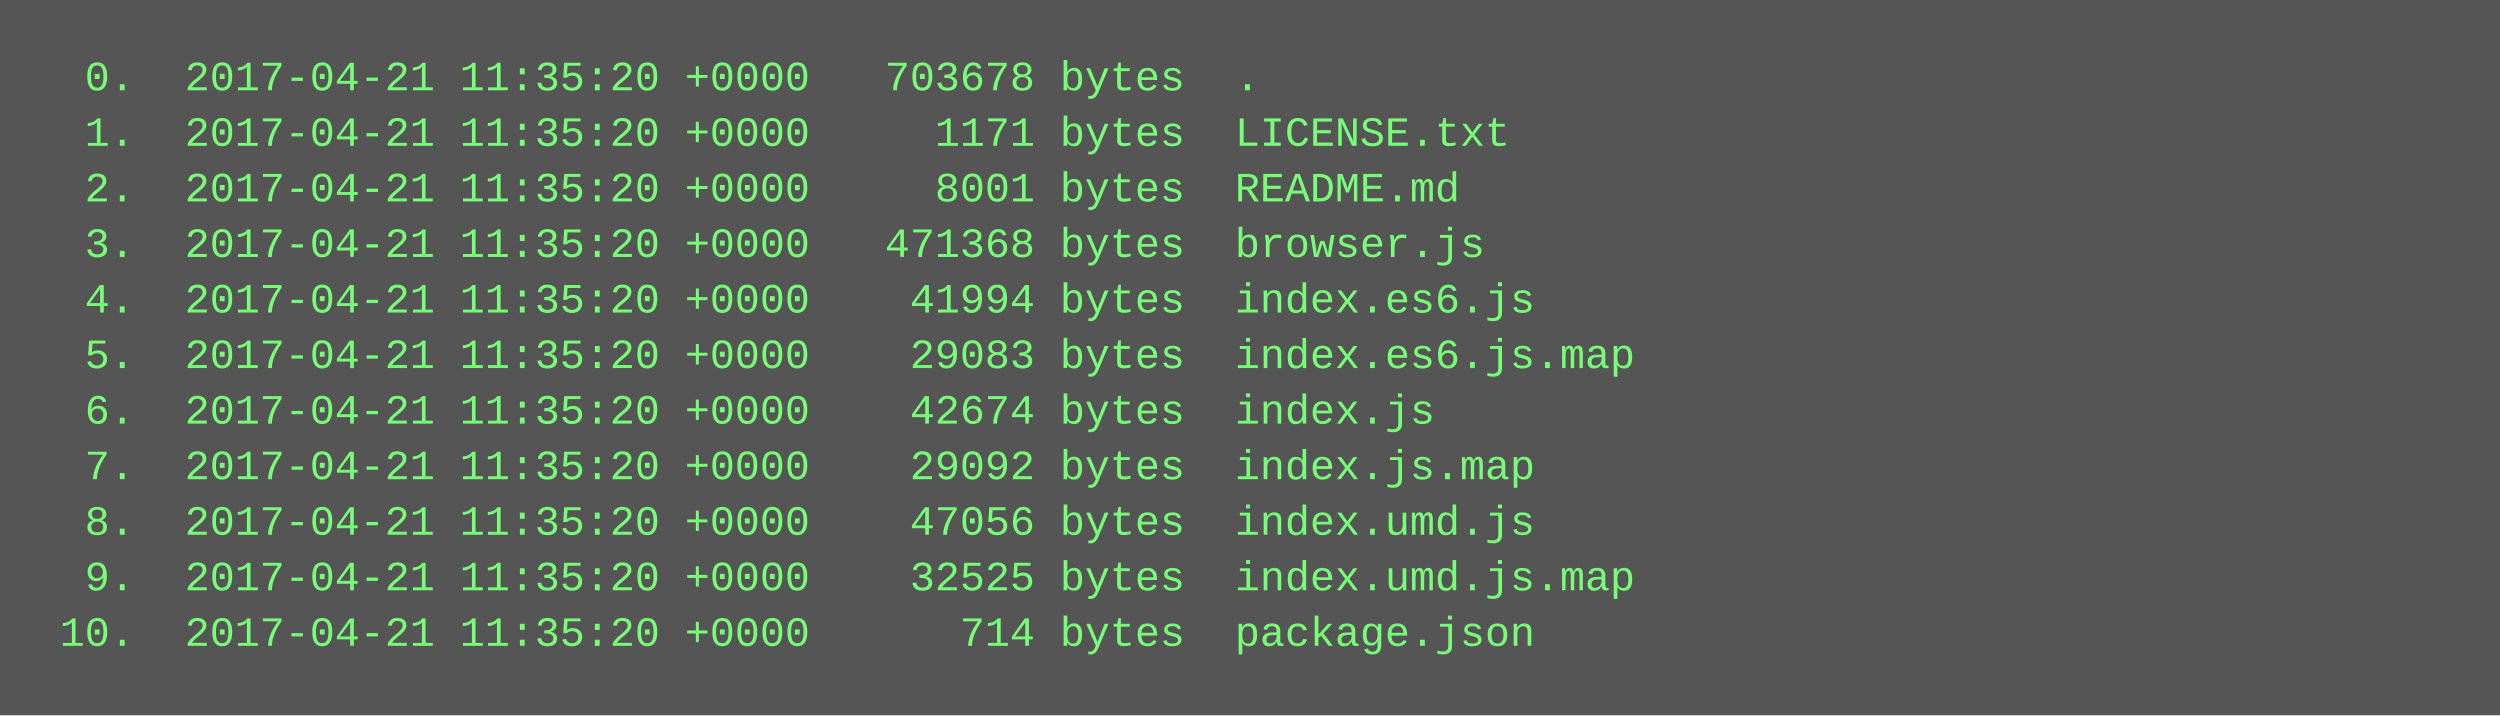
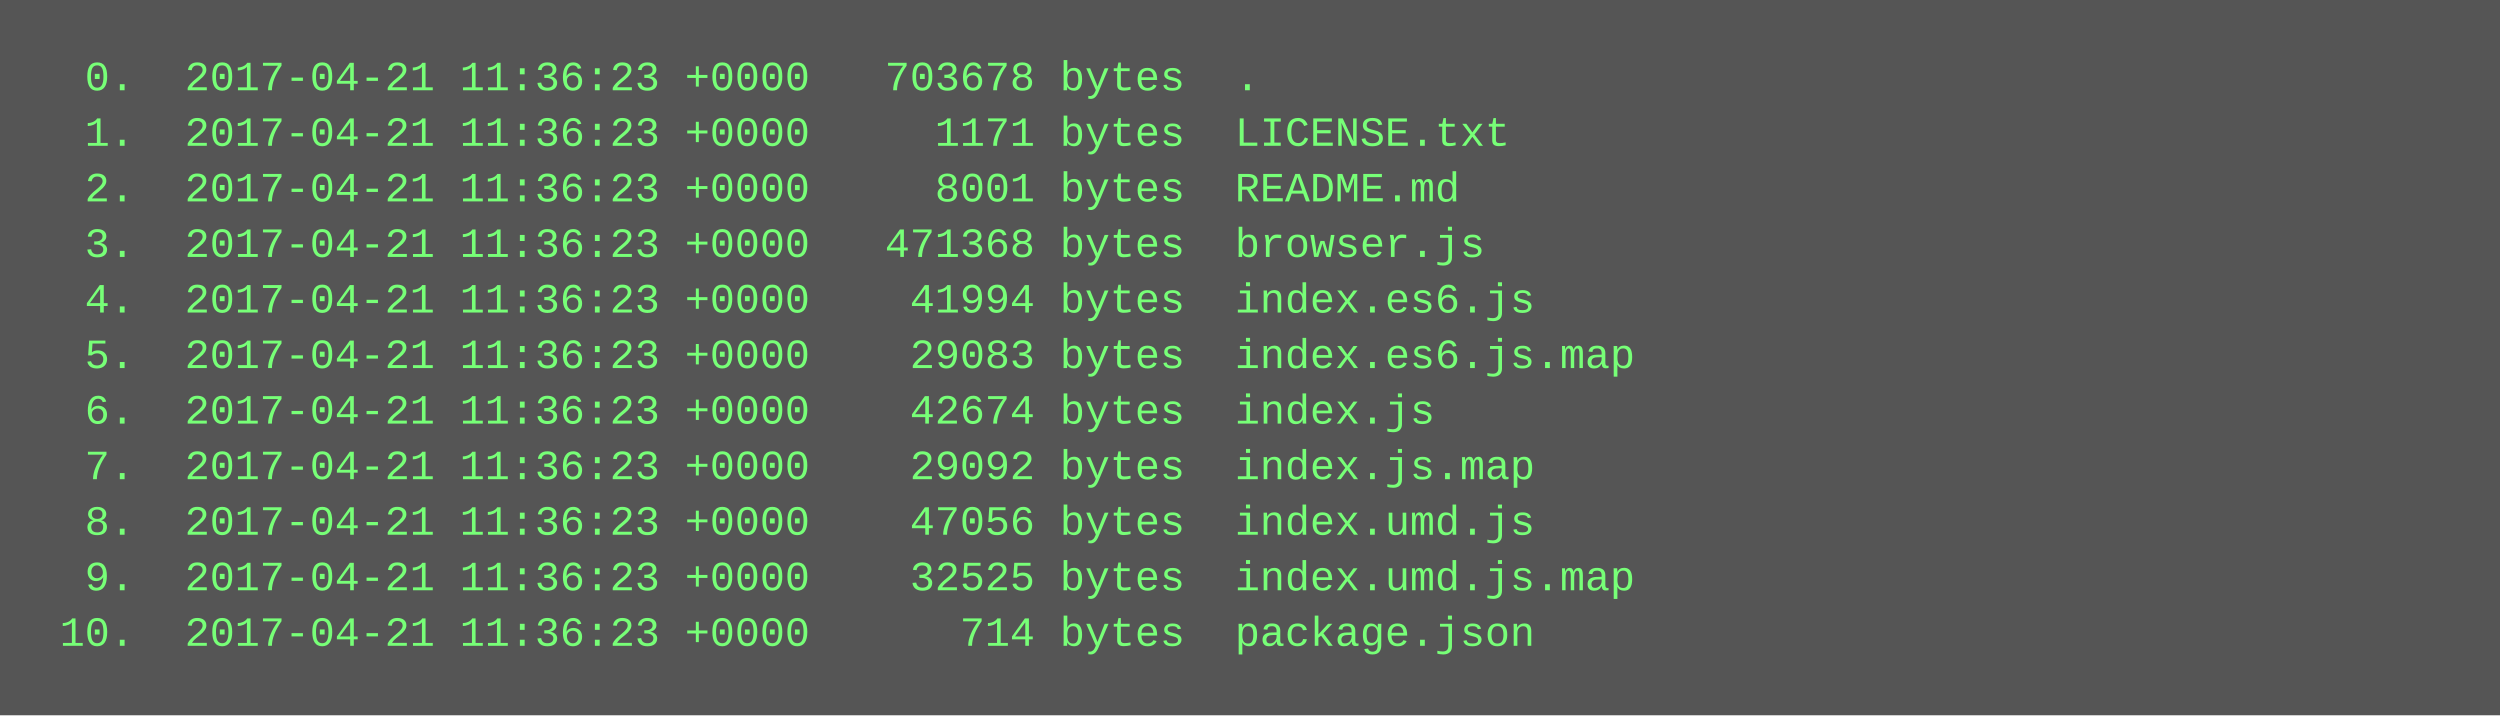
<svg xmlns="http://www.w3.org/2000/svg" height="206" width="720">
  <rect height="206" fill="#555" width="720" />
  <text fill="#7f7" font-family="Courier New" font-size="12" xml:space="preserve">
-     <tspan x="10" y="26">  0.  2017-04-21 11:35:20 +0000   703678 bytes  .</tspan>
-     <tspan x="10" y="42">  1.  2017-04-21 11:35:20 +0000     1171 bytes  LICENSE.txt</tspan>
-     <tspan x="10" y="58">  2.  2017-04-21 11:35:20 +0000     8001 bytes  README.md</tspan>
-     <tspan x="10" y="74">  3.  2017-04-21 11:35:20 +0000   471368 bytes  browser.js</tspan>
-     <tspan x="10" y="90">  4.  2017-04-21 11:35:20 +0000    41994 bytes  index.es6.js</tspan>
-     <tspan x="10" y="106">  5.  2017-04-21 11:35:20 +0000    29083 bytes  index.es6.js.map</tspan>
-     <tspan x="10" y="122">  6.  2017-04-21 11:35:20 +0000    42674 bytes  index.js</tspan>
-     <tspan x="10" y="138">  7.  2017-04-21 11:35:20 +0000    29092 bytes  index.js.map</tspan>
-     <tspan x="10" y="154">  8.  2017-04-21 11:35:20 +0000    47056 bytes  index.umd.js</tspan>
-     <tspan x="10" y="170">  9.  2017-04-21 11:35:20 +0000    32525 bytes  index.umd.js.map</tspan>
-     <tspan x="10" y="186"> 10.  2017-04-21 11:35:20 +0000      714 bytes  package.json</tspan>
+     <tspan x="10" y="26">  0.  2017-04-21 11:36:23 +0000   703678 bytes  .</tspan>
+     <tspan x="10" y="42">  1.  2017-04-21 11:36:23 +0000     1171 bytes  LICENSE.txt</tspan>
+     <tspan x="10" y="58">  2.  2017-04-21 11:36:23 +0000     8001 bytes  README.md</tspan>
+     <tspan x="10" y="74">  3.  2017-04-21 11:36:23 +0000   471368 bytes  browser.js</tspan>
+     <tspan x="10" y="90">  4.  2017-04-21 11:36:23 +0000    41994 bytes  index.es6.js</tspan>
+     <tspan x="10" y="106">  5.  2017-04-21 11:36:23 +0000    29083 bytes  index.es6.js.map</tspan>
+     <tspan x="10" y="122">  6.  2017-04-21 11:36:23 +0000    42674 bytes  index.js</tspan>
+     <tspan x="10" y="138">  7.  2017-04-21 11:36:23 +0000    29092 bytes  index.js.map</tspan>
+     <tspan x="10" y="154">  8.  2017-04-21 11:36:23 +0000    47056 bytes  index.umd.js</tspan>
+     <tspan x="10" y="170">  9.  2017-04-21 11:36:23 +0000    32525 bytes  index.umd.js.map</tspan>
+     <tspan x="10" y="186"> 10.  2017-04-21 11:36:23 +0000      714 bytes  package.json</tspan>
  </text>
</svg>
